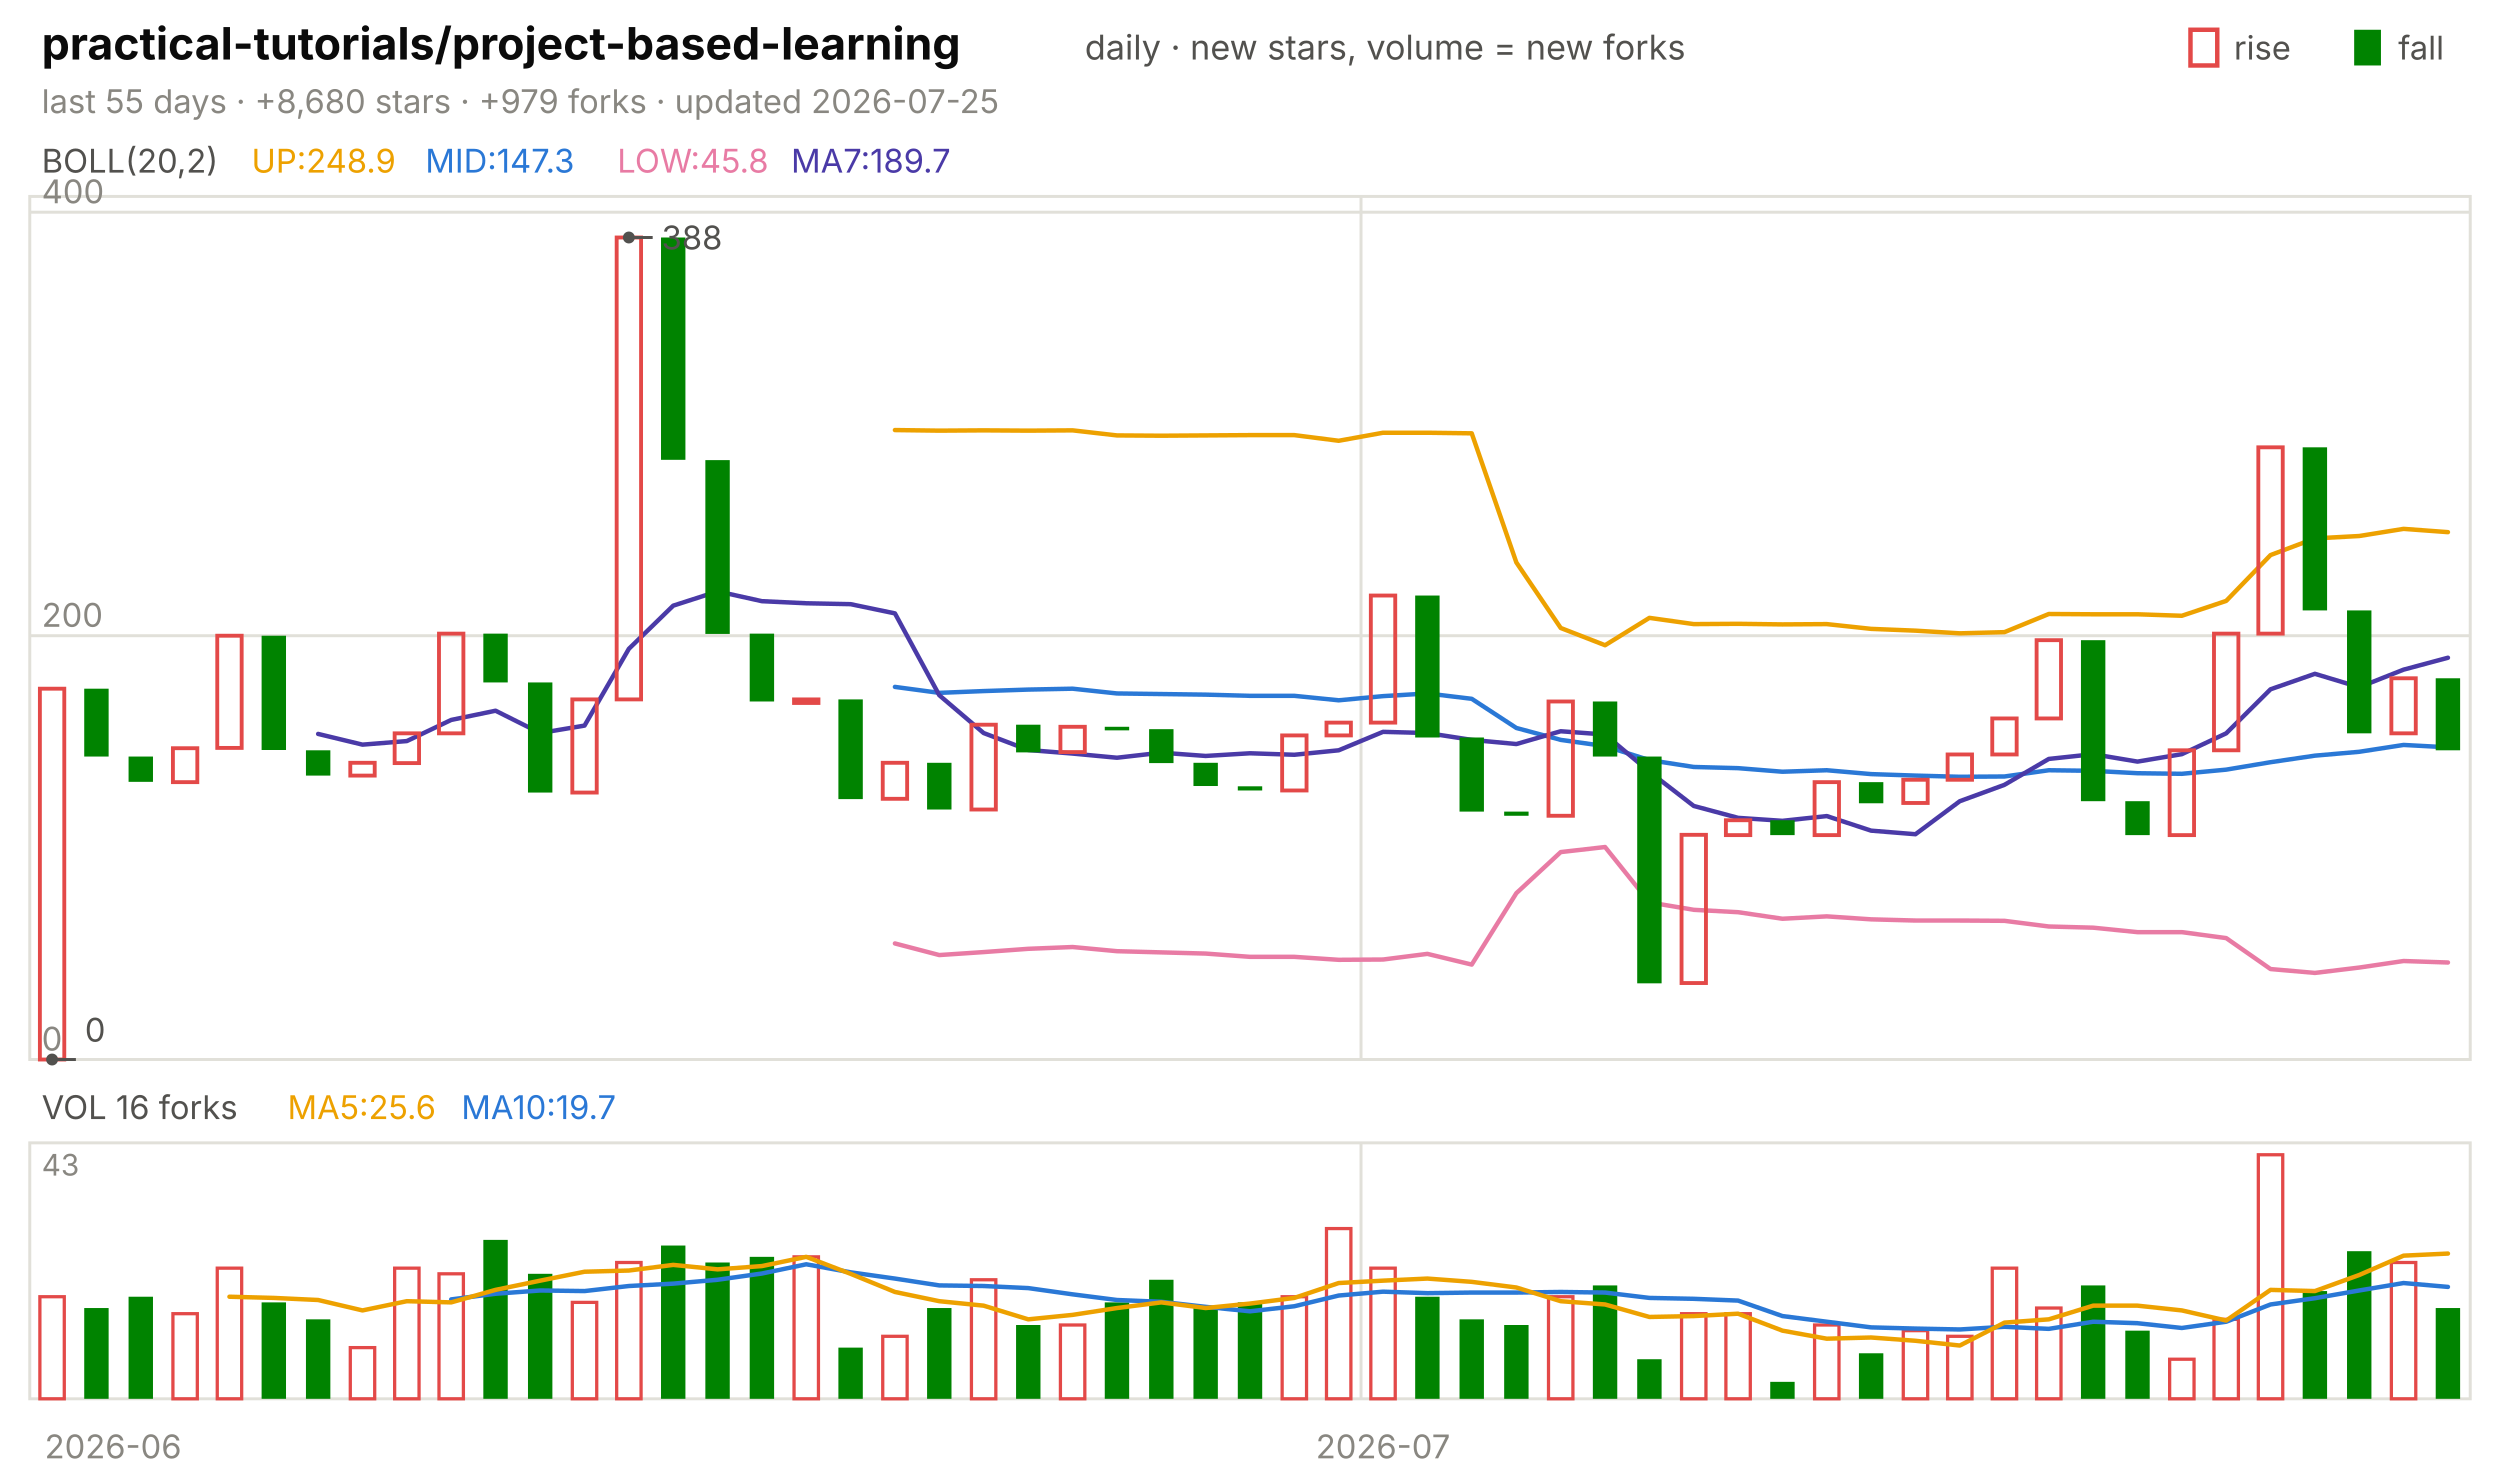
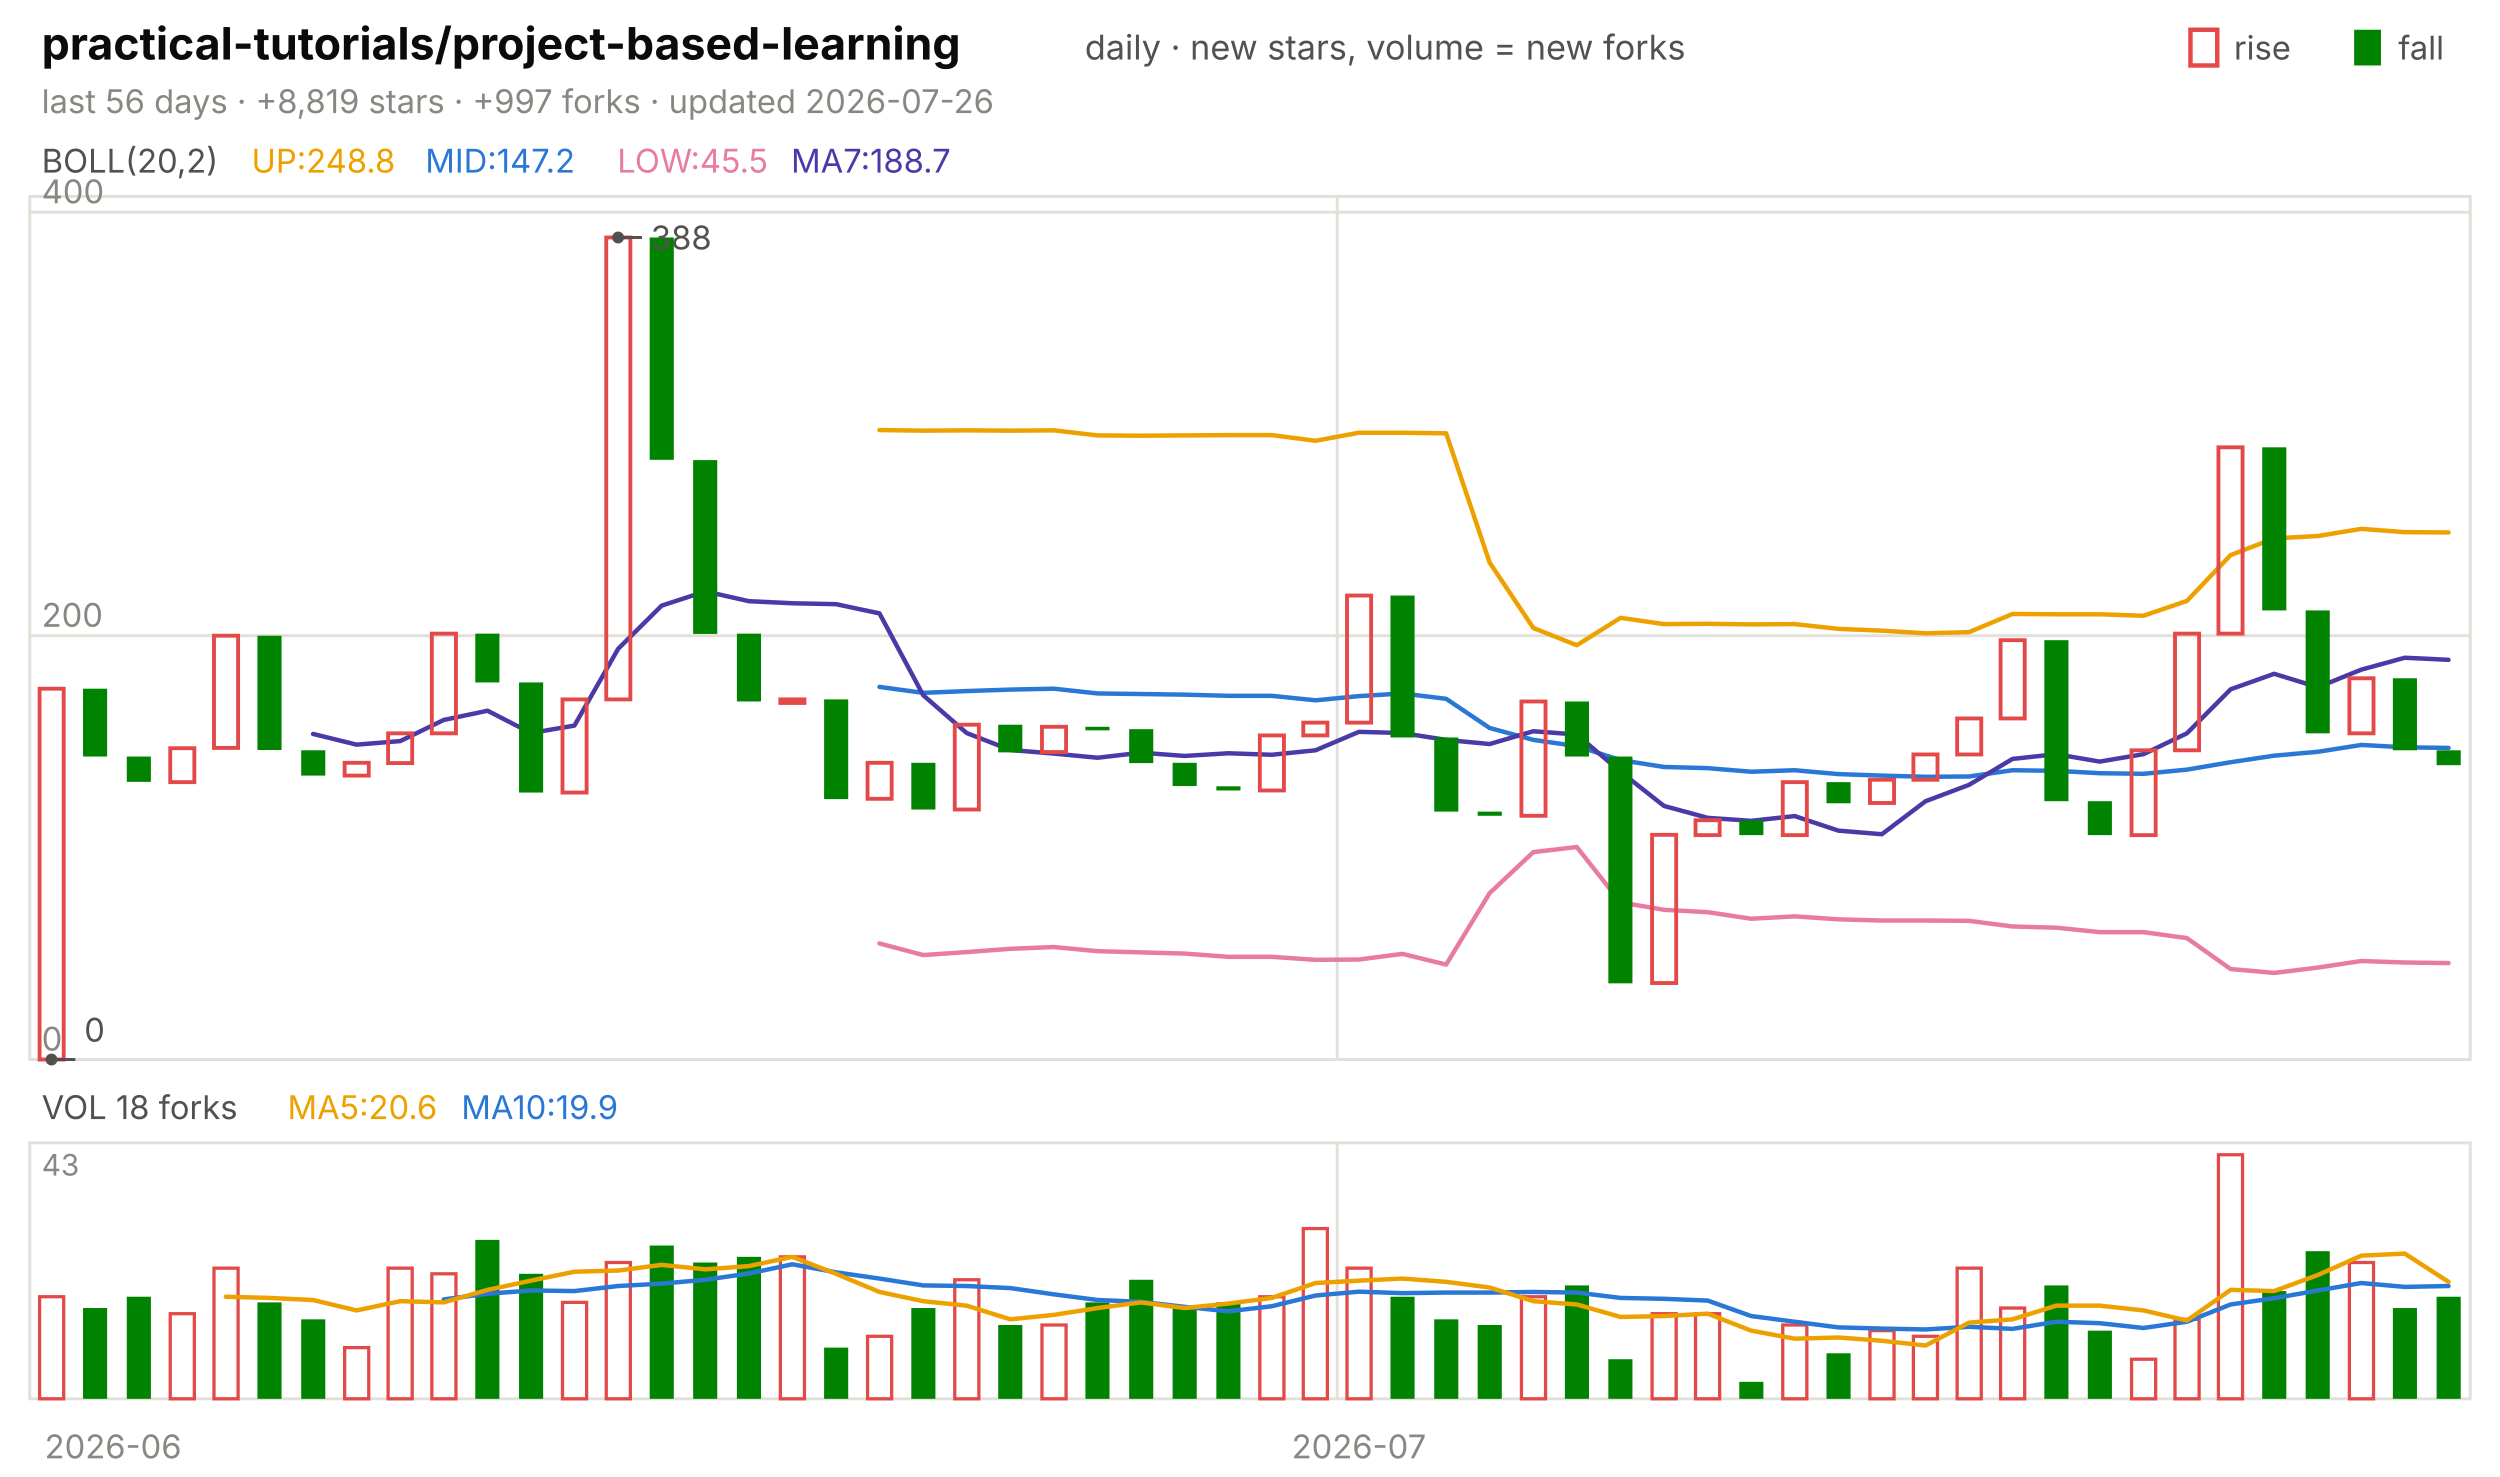
<svg xmlns="http://www.w3.org/2000/svg" viewBox="0 0 840 496" width="840" height="496" font-family="-apple-system,'Segoe UI',system-ui,sans-serif" role="img" aria-label="practical-tutorials/project-based-learning candlestick chart">
  <text x="14.0" y="20.0" font-size="15" fill="#0b0b0b" font-weight="650">practical-tutorials/project-based-learning</text>
  <text x="364.5" y="20.0" font-size="11.5" fill="#52514e">daily · new stars, volume = new forks</text>
  <text x="805.8" y="20.0" font-size="11.0" fill="#52514e">fall</text>
  <rect x="791" y="10" width="9" height="12" fill="#008300" />
  <text x="750.6" y="20.0" font-size="11.0" fill="#52514e">rise</text>
  <rect x="736" y="10" width="9" height="12" fill="none" stroke="#e34948" stroke-width="1.5" />
-   <text x="14.0" y="38.0" font-size="11.0" fill="#898781">last 55 days · +8,680 stars · +979 forks · updated 2026-07-25</text>
+   <text x="14.0" y="38.0" font-size="11.0" fill="#898781">last 56 days · +8,819 stars · +997 forks · updated 2026-07-26</text>
  <rect x="10" y="66" width="820" height="290" fill="none" stroke="#e1e0d9" />
  <rect x="10" y="384" width="820" height="86" fill="none" stroke="#e1e0d9" />
  <text x="38.0" y="490.0" font-size="11.0" fill="#898781" text-anchor="middle">2026-06</text>
-   <line x1="457.3" y1="66.0" x2="457.3" y2="356.0" stroke="#e1e0d9" stroke-width="1.0" />
-   <line x1="457.3" y1="384.0" x2="457.3" y2="470.0" stroke="#e1e0d9" stroke-width="1.0" />
-   <text x="464.7" y="490.0" font-size="11.0" fill="#898781" text-anchor="middle">2026-07</text>
+   <line x1="449.3" y1="66.0" x2="449.3" y2="356.0" stroke="#e1e0d9" stroke-width="1.0" />
+   <line x1="449.3" y1="384.0" x2="449.3" y2="470.0" stroke="#e1e0d9" stroke-width="1.0" />
+   <text x="456.6" y="490.0" font-size="11.0" fill="#898781" text-anchor="middle">2026-07</text>
  <text x="14.0" y="58.0" font-size="11.0" fill="#52514e">BOLL(20,2)</text>
-   <text x="84.5" y="58.0" font-size="11.0" fill="#eda100">UP:248.9</text>
-   <text x="142.9" y="58.0" font-size="11.0" fill="#2a78d6">MID:147.3</text>
-   <text x="207.4" y="58.0" font-size="11.0" fill="#e87ba4">LOW:45.8</text>
-   <text x="265.8" y="58.0" font-size="11.0" fill="#4a3aa7">MA7:189.7</text>
+   <text x="84.5" y="58.0" font-size="11.0" fill="#eda100">UP:248.8</text>
+   <text x="142.9" y="58.0" font-size="11.0" fill="#2a78d6">MID:147.2</text>
+   <text x="207.4" y="58.0" font-size="11.0" fill="#e87ba4">LOW:45.5</text>
+   <text x="265.8" y="58.0" font-size="11.0" fill="#4a3aa7">MA7:188.7</text>
  <line x1="10.0" y1="356.0" x2="830.0" y2="356.0" stroke="#e1e0d9" stroke-width="1.0" />
  <text x="14.0" y="353.0" font-size="11.0" fill="#898781">0</text>
  <line x1="10.0" y1="213.6" x2="830.0" y2="213.6" stroke="#e1e0d9" stroke-width="1.0" />
  <text x="14.0" y="210.6" font-size="11.0" fill="#898781">200</text>
  <line x1="10.0" y1="71.3" x2="830.0" y2="71.3" stroke="#e1e0d9" stroke-width="1.0" />
  <text x="14.0" y="68.3" font-size="11.0" fill="#898781">400</text>
-   <polyline points="300.7,144.5 315.6,144.7 330.5,144.6 345.5,144.7 360.4,144.6 375.3,146.3 390.2,146.4 405.1,146.3 420.0,146.2 434.9,146.2 449.8,148.1 464.7,145.4 479.6,145.4 494.5,145.6 509.5,189.0 524.4,211.0 539.3,216.8 554.2,207.6 569.1,209.7 584.0,209.6 598.9,209.8 613.8,209.7 628.7,211.3 643.6,211.9 658.5,212.8 673.5,212.4 688.4,206.3 703.3,206.4 718.2,206.4 733.1,206.9 748.0,201.9 762.9,186.5 777.8,180.9 792.7,180.1 807.6,177.7 822.5,178.8" fill="none" stroke="#eda100" stroke-width="1.5" stroke-linejoin="round" stroke-linecap="round" />
-   <polyline points="300.7,230.8 315.6,232.8 330.5,232.2 345.5,231.7 360.4,231.4 375.3,233.0 390.2,233.2 405.1,233.4 420.0,233.8 434.9,233.8 449.8,235.3 464.7,233.9 479.6,233.0 494.5,234.8 509.5,244.6 524.4,248.6 539.3,250.7 554.2,255.4 569.1,257.7 584.0,258.1 598.9,259.3 613.8,258.8 628.7,260.1 643.6,260.6 658.5,261.0 673.5,260.9 688.4,258.8 703.3,259.0 718.2,259.8 733.1,260.0 748.0,258.6 762.9,256.1 777.8,253.9 792.7,252.6 807.6,250.3 822.5,251.1" fill="none" stroke="#2a78d6" stroke-width="1.5" stroke-linejoin="round" stroke-linecap="round" />
-   <polyline points="300.7,317.0 315.6,320.9 330.5,319.9 345.5,318.8 360.4,318.2 375.3,319.6 390.2,320.0 405.1,320.4 420.0,321.5 434.9,321.5 449.8,322.5 464.7,322.4 479.6,320.5 494.5,324.1 509.5,300.1 524.4,286.3 539.3,284.6 554.2,303.2 569.1,305.7 584.0,306.5 598.9,308.7 613.8,307.9 628.7,308.9 643.6,309.3 658.5,309.3 673.5,309.4 688.4,311.3 703.3,311.7 718.2,313.2 733.1,313.2 748.0,315.2 762.9,325.6 777.8,326.9 792.7,325.1 807.6,322.9 822.5,323.4" fill="none" stroke="#e87ba4" stroke-width="1.5" stroke-linejoin="round" stroke-linecap="round" />
-   <polyline points="106.9,246.6 121.8,250.2 136.7,249.0 151.6,241.9 166.5,238.8 181.5,246.3 196.4,243.8 211.3,218.0 226.2,203.5 241.1,198.7 256.0,202.0 270.9,202.7 285.8,203.0 300.7,206.1 315.6,233.6 330.5,246.3 345.5,252.0 360.4,253.2 375.3,254.6 390.2,252.9 405.1,254.0 420.0,253.1 434.9,253.6 449.8,252.1 464.7,245.9 479.6,246.3 494.5,248.6 509.5,250.0 524.4,245.7 539.3,246.8 554.2,259.3 569.1,270.8 584.0,274.8 598.9,275.8 613.8,274.2 628.7,279.1 643.6,280.3 658.5,269.2 673.5,263.7 688.4,255.0 703.3,253.4 718.2,255.9 733.1,253.4 748.0,246.4 762.9,231.6 777.8,226.4 792.7,230.9 807.6,225.0 822.5,221.0" fill="none" stroke="#4a3aa7" stroke-width="1.5" stroke-linejoin="round" stroke-linecap="round" />
-   <rect x="13.4" y="231.4" width="8.2" height="124.6" fill="none" stroke="#e34948" stroke-width="1.3" />
-   <rect x="28.3" y="231.4" width="8.2" height="22.8" fill="#008300" />
-   <rect x="43.2" y="254.2" width="8.2" height="8.5" fill="#008300" />
-   <rect x="58.1" y="251.4" width="8.2" height="11.4" fill="none" stroke="#e34948" stroke-width="1.3" />
-   <rect x="73.0" y="213.6" width="8.2" height="37.7" fill="none" stroke="#e34948" stroke-width="1.3" />
-   <rect x="87.9" y="213.6" width="8.2" height="38.4" fill="#008300" />
-   <rect x="102.8" y="252.1" width="8.2" height="8.5" fill="#008300" />
-   <rect x="117.7" y="256.3" width="8.2" height="4.3" fill="none" stroke="#e34948" stroke-width="1.3" />
-   <rect x="132.6" y="246.4" width="8.2" height="10.0" fill="none" stroke="#e34948" stroke-width="1.3" />
-   <rect x="147.5" y="212.9" width="8.2" height="33.5" fill="none" stroke="#e34948" stroke-width="1.3" />
-   <rect x="162.4" y="212.9" width="8.2" height="16.4" fill="#008300" />
-   <rect x="177.4" y="229.3" width="8.2" height="37.0" fill="#008300" />
-   <rect x="192.3" y="235.0" width="8.2" height="31.3" fill="none" stroke="#e34948" stroke-width="1.3" />
-   <rect x="207.2" y="79.8" width="8.2" height="155.2" fill="none" stroke="#e34948" stroke-width="1.3" />
-   <rect x="222.1" y="79.8" width="8.2" height="74.7" fill="#008300" />
-   <rect x="237.0" y="154.6" width="8.2" height="58.4" fill="#008300" />
-   <rect x="251.9" y="212.9" width="8.2" height="22.8" fill="#008300" />
-   <rect x="266.8" y="235.0" width="8.2" height="1.2" fill="none" stroke="#e34948" stroke-width="1.3" />
-   <rect x="281.7" y="235.0" width="8.2" height="33.5" fill="#008300" />
-   <rect x="296.6" y="256.3" width="8.2" height="12.1" fill="none" stroke="#e34948" stroke-width="1.3" />
-   <rect x="311.5" y="256.3" width="8.2" height="15.7" fill="#008300" />
-   <rect x="326.4" y="243.5" width="8.2" height="28.5" fill="none" stroke="#e34948" stroke-width="1.3" />
-   <rect x="341.4" y="243.5" width="8.2" height="9.3" fill="#008300" />
-   <rect x="356.3" y="244.2" width="8.2" height="8.5" fill="none" stroke="#e34948" stroke-width="1.3" />
-   <rect x="371.2" y="244.2" width="8.2" height="1.2" fill="#008300" />
-   <rect x="386.1" y="245.0" width="8.2" height="11.4" fill="#008300" />
-   <rect x="401.0" y="256.3" width="8.2" height="7.8" fill="#008300" />
-   <rect x="415.9" y="264.2" width="8.2" height="1.4" fill="#008300" />
-   <rect x="430.8" y="247.1" width="8.2" height="18.5" fill="none" stroke="#e34948" stroke-width="1.3" />
-   <rect x="445.7" y="242.8" width="8.2" height="4.3" fill="none" stroke="#e34948" stroke-width="1.3" />
-   <rect x="460.6" y="200.1" width="8.2" height="42.7" fill="none" stroke="#e34948" stroke-width="1.3" />
-   <rect x="475.5" y="200.1" width="8.2" height="47.7" fill="#008300" />
-   <rect x="490.4" y="247.8" width="8.2" height="24.9" fill="#008300" />
-   <rect x="505.4" y="272.7" width="8.2" height="1.4" fill="#008300" />
-   <rect x="520.3" y="235.7" width="8.2" height="38.4" fill="none" stroke="#e34948" stroke-width="1.3" />
-   <rect x="535.2" y="235.7" width="8.2" height="18.5" fill="#008300" />
-   <rect x="550.1" y="254.2" width="8.2" height="76.2" fill="#008300" />
-   <rect x="565.0" y="280.5" width="8.2" height="49.8" fill="none" stroke="#e34948" stroke-width="1.3" />
-   <rect x="579.9" y="275.6" width="8.2" height="5.0" fill="none" stroke="#e34948" stroke-width="1.3" />
-   <rect x="594.8" y="275.6" width="8.2" height="5.0" fill="#008300" />
-   <rect x="609.7" y="262.8" width="8.2" height="17.8" fill="none" stroke="#e34948" stroke-width="1.3" />
-   <rect x="624.6" y="262.8" width="8.2" height="7.1" fill="#008300" />
-   <rect x="639.5" y="262.0" width="8.2" height="7.8" fill="none" stroke="#e34948" stroke-width="1.3" />
-   <rect x="654.4" y="253.5" width="8.2" height="8.5" fill="none" stroke="#e34948" stroke-width="1.3" />
-   <rect x="669.4" y="241.4" width="8.2" height="12.1" fill="none" stroke="#e34948" stroke-width="1.3" />
-   <rect x="684.3" y="215.1" width="8.2" height="26.3" fill="none" stroke="#e34948" stroke-width="1.3" />
-   <rect x="699.2" y="215.1" width="8.2" height="54.1" fill="#008300" />
-   <rect x="714.1" y="269.2" width="8.2" height="11.4" fill="#008300" />
-   <rect x="729.0" y="252.1" width="8.2" height="28.5" fill="none" stroke="#e34948" stroke-width="1.3" />
-   <rect x="743.9" y="212.9" width="8.2" height="39.2" fill="none" stroke="#e34948" stroke-width="1.3" />
-   <rect x="758.8" y="150.3" width="8.2" height="62.6" fill="none" stroke="#e34948" stroke-width="1.3" />
-   <rect x="773.7" y="150.3" width="8.2" height="54.8" fill="#008300" />
-   <rect x="788.6" y="205.1" width="8.2" height="41.3" fill="#008300" />
-   <rect x="803.5" y="227.9" width="8.2" height="18.5" fill="none" stroke="#e34948" stroke-width="1.3" />
-   <rect x="818.4" y="227.9" width="8.2" height="24.2" fill="#008300" />
-   <circle cx="211.3" cy="79.8" r="2" fill="#52514e" />
-   <line x1="211.3" y1="79.8" x2="219.3" y2="79.8" stroke="#52514e" stroke-width="1.0" />
-   <text x="222.3" y="83.8" font-size="11.0" fill="#52514e">388</text>
-   <circle cx="17.5" cy="356.0" r="2" fill="#52514e" />
-   <line x1="17.5" y1="356.0" x2="25.5" y2="356.0" stroke="#52514e" stroke-width="1.0" />
-   <text x="28.5" y="350.0" font-size="11.0" fill="#52514e">0</text>
-   <text x="14.0" y="376.0" font-size="11.0" fill="#52514e">VOL 16 forks</text>
-   <text x="96.6" y="376.0" font-size="11.0" fill="#eda100">MA5:25.6</text>
-   <text x="155.0" y="376.0" font-size="11.0" fill="#2a78d6">MA10:19.7</text>
+   <polyline points="295.5,144.5 310.2,144.7 324.8,144.6 339.5,144.7 354.1,144.6 368.8,146.3 383.4,146.4 398.0,146.3 412.7,146.2 427.3,146.2 442.0,148.1 456.6,145.4 471.2,145.4 485.9,145.6 500.5,189.0 515.2,211.0 529.8,216.8 544.5,207.6 559.1,209.7 573.8,209.6 588.4,209.8 603.0,209.7 617.7,211.3 632.3,211.9 647.0,212.8 661.6,212.4 676.2,206.3 690.9,206.4 705.5,206.4 720.2,206.9 734.8,201.9 749.5,186.5 764.1,180.9 778.8,180.1 793.4,177.7 808.0,178.8 822.7,178.9" fill="none" stroke="#eda100" stroke-width="1.5" stroke-linejoin="round" stroke-linecap="round" />
+   <polyline points="295.5,230.8 310.2,232.8 324.8,232.2 339.5,231.7 354.1,231.4 368.8,233.0 383.4,233.2 398.0,233.4 412.7,233.8 427.3,233.8 442.0,235.3 456.6,233.9 471.2,233.0 485.9,234.8 500.5,244.6 515.2,248.6 529.8,250.7 544.5,255.4 559.1,257.7 573.8,258.1 588.4,259.3 603.0,258.8 617.7,260.1 632.3,260.6 647.0,261.0 661.6,260.9 676.2,258.8 690.9,259.0 705.5,259.8 720.2,260.0 734.8,258.6 749.5,256.1 764.1,253.9 778.8,252.6 793.4,250.3 808.0,251.1 822.7,251.3" fill="none" stroke="#2a78d6" stroke-width="1.5" stroke-linejoin="round" stroke-linecap="round" />
+   <polyline points="295.5,317.0 310.2,320.9 324.8,319.9 339.5,318.8 354.1,318.2 368.8,319.6 383.4,320.0 398.0,320.4 412.7,321.5 427.3,321.5 442.0,322.5 456.6,322.4 471.2,320.5 485.9,324.1 500.5,300.1 515.2,286.3 529.8,284.6 544.5,303.2 559.1,305.7 573.8,306.5 588.4,308.7 603.0,307.9 617.7,308.9 632.3,309.3 647.0,309.3 661.6,309.4 676.2,311.3 690.9,311.7 705.5,313.2 720.2,313.2 734.8,315.2 749.5,325.6 764.1,326.9 778.8,325.1 793.4,322.9 808.0,323.4 822.7,323.6" fill="none" stroke="#e87ba4" stroke-width="1.5" stroke-linejoin="round" stroke-linecap="round" />
+   <polyline points="105.2,246.6 119.8,250.2 134.5,249.0 149.1,241.9 163.8,238.8 178.4,246.3 193.0,243.8 207.7,218.0 222.3,203.5 237.0,198.7 251.6,202.0 266.2,202.7 280.9,203.0 295.5,206.1 310.2,233.6 324.8,246.3 339.5,252.0 354.1,253.2 368.8,254.6 383.4,252.9 398.0,254.0 412.7,253.1 427.3,253.6 442.0,252.1 456.6,245.9 471.2,246.3 485.9,248.6 500.5,250.0 515.2,245.7 529.8,246.8 544.5,259.3 559.1,270.8 573.8,274.8 588.4,275.8 603.0,274.2 617.7,279.1 632.3,280.3 647.0,269.2 661.6,263.7 676.2,255.0 690.9,253.4 705.5,255.9 720.2,253.4 734.8,246.4 749.5,231.6 764.1,226.4 778.8,230.9 793.4,225.0 808.0,221.0 822.7,221.7" fill="none" stroke="#4a3aa7" stroke-width="1.5" stroke-linejoin="round" stroke-linecap="round" />
+   <rect x="13.3" y="231.4" width="8.1" height="124.6" fill="none" stroke="#e34948" stroke-width="1.3" />
+   <rect x="27.9" y="231.4" width="8.1" height="22.8" fill="#008300" />
+   <rect x="42.6" y="254.2" width="8.1" height="8.5" fill="#008300" />
+   <rect x="57.2" y="251.4" width="8.1" height="11.4" fill="none" stroke="#e34948" stroke-width="1.3" />
+   <rect x="71.9" y="213.6" width="8.1" height="37.7" fill="none" stroke="#e34948" stroke-width="1.3" />
+   <rect x="86.5" y="213.6" width="8.1" height="38.4" fill="#008300" />
+   <rect x="101.2" y="252.1" width="8.1" height="8.5" fill="#008300" />
+   <rect x="115.8" y="256.3" width="8.1" height="4.3" fill="none" stroke="#e34948" stroke-width="1.3" />
+   <rect x="130.4" y="246.4" width="8.1" height="10.0" fill="none" stroke="#e34948" stroke-width="1.3" />
+   <rect x="145.1" y="212.9" width="8.1" height="33.5" fill="none" stroke="#e34948" stroke-width="1.3" />
+   <rect x="159.7" y="212.9" width="8.1" height="16.4" fill="#008300" />
+   <rect x="174.4" y="229.3" width="8.1" height="37.0" fill="#008300" />
+   <rect x="189.0" y="235.0" width="8.1" height="31.3" fill="none" stroke="#e34948" stroke-width="1.3" />
+   <rect x="203.7" y="79.8" width="8.1" height="155.2" fill="none" stroke="#e34948" stroke-width="1.3" />
+   <rect x="218.3" y="79.8" width="8.1" height="74.7" fill="#008300" />
+   <rect x="232.9" y="154.6" width="8.1" height="58.4" fill="#008300" />
+   <rect x="247.6" y="212.9" width="8.1" height="22.8" fill="#008300" />
+   <rect x="262.2" y="235.0" width="8.1" height="1.2" fill="none" stroke="#e34948" stroke-width="1.3" />
+   <rect x="276.9" y="235.0" width="8.1" height="33.5" fill="#008300" />
+   <rect x="291.5" y="256.3" width="8.1" height="12.1" fill="none" stroke="#e34948" stroke-width="1.3" />
+   <rect x="306.2" y="256.3" width="8.1" height="15.7" fill="#008300" />
+   <rect x="320.8" y="243.5" width="8.1" height="28.5" fill="none" stroke="#e34948" stroke-width="1.3" />
+   <rect x="335.4" y="243.5" width="8.1" height="9.3" fill="#008300" />
+   <rect x="350.1" y="244.2" width="8.1" height="8.5" fill="none" stroke="#e34948" stroke-width="1.3" />
+   <rect x="364.7" y="244.2" width="8.1" height="1.2" fill="#008300" />
+   <rect x="379.4" y="245.0" width="8.1" height="11.4" fill="#008300" />
+   <rect x="394.0" y="256.3" width="8.1" height="7.8" fill="#008300" />
+   <rect x="408.7" y="264.2" width="8.1" height="1.4" fill="#008300" />
+   <rect x="423.3" y="247.1" width="8.1" height="18.5" fill="none" stroke="#e34948" stroke-width="1.3" />
+   <rect x="437.9" y="242.8" width="8.1" height="4.3" fill="none" stroke="#e34948" stroke-width="1.3" />
+   <rect x="452.6" y="200.1" width="8.1" height="42.7" fill="none" stroke="#e34948" stroke-width="1.3" />
+   <rect x="467.2" y="200.1" width="8.1" height="47.7" fill="#008300" />
+   <rect x="481.9" y="247.8" width="8.1" height="24.9" fill="#008300" />
+   <rect x="496.5" y="272.7" width="8.1" height="1.4" fill="#008300" />
+   <rect x="511.2" y="235.7" width="8.1" height="38.4" fill="none" stroke="#e34948" stroke-width="1.3" />
+   <rect x="525.8" y="235.7" width="8.1" height="18.5" fill="#008300" />
+   <rect x="540.4" y="254.2" width="8.1" height="76.2" fill="#008300" />
+   <rect x="555.1" y="280.5" width="8.1" height="49.8" fill="none" stroke="#e34948" stroke-width="1.3" />
+   <rect x="569.7" y="275.6" width="8.1" height="5.0" fill="none" stroke="#e34948" stroke-width="1.3" />
+   <rect x="584.4" y="275.6" width="8.1" height="5.0" fill="#008300" />
+   <rect x="599.0" y="262.8" width="8.1" height="17.8" fill="none" stroke="#e34948" stroke-width="1.3" />
+   <rect x="613.7" y="262.8" width="8.1" height="7.1" fill="#008300" />
+   <rect x="628.3" y="262.0" width="8.1" height="7.8" fill="none" stroke="#e34948" stroke-width="1.3" />
+   <rect x="642.9" y="253.5" width="8.1" height="8.5" fill="none" stroke="#e34948" stroke-width="1.3" />
+   <rect x="657.6" y="241.4" width="8.1" height="12.1" fill="none" stroke="#e34948" stroke-width="1.3" />
+   <rect x="672.2" y="215.1" width="8.1" height="26.3" fill="none" stroke="#e34948" stroke-width="1.3" />
+   <rect x="686.9" y="215.1" width="8.1" height="54.1" fill="#008300" />
+   <rect x="701.5" y="269.2" width="8.1" height="11.4" fill="#008300" />
+   <rect x="716.2" y="252.1" width="8.1" height="28.5" fill="none" stroke="#e34948" stroke-width="1.3" />
+   <rect x="730.8" y="212.9" width="8.1" height="39.2" fill="none" stroke="#e34948" stroke-width="1.3" />
+   <rect x="745.4" y="150.3" width="8.1" height="62.6" fill="none" stroke="#e34948" stroke-width="1.3" />
+   <rect x="760.1" y="150.3" width="8.1" height="54.8" fill="#008300" />
+   <rect x="774.7" y="205.1" width="8.1" height="41.3" fill="#008300" />
+   <rect x="789.4" y="227.9" width="8.1" height="18.5" fill="none" stroke="#e34948" stroke-width="1.3" />
+   <rect x="804.0" y="227.9" width="8.1" height="24.2" fill="#008300" />
+   <rect x="818.7" y="252.1" width="8.1" height="5.0" fill="#008300" />
+   <circle cx="207.7" cy="79.8" r="2" fill="#52514e" />
+   <line x1="207.7" y1="79.8" x2="215.7" y2="79.8" stroke="#52514e" stroke-width="1.0" />
+   <text x="218.7" y="83.8" font-size="11.0" fill="#52514e">388</text>
+   <circle cx="17.3" cy="356.0" r="2" fill="#52514e" />
+   <line x1="17.3" y1="356.0" x2="25.3" y2="356.0" stroke="#52514e" stroke-width="1.0" />
+   <text x="28.3" y="350.0" font-size="11.0" fill="#52514e">0</text>
+   <text x="14.0" y="376.0" font-size="11.0" fill="#52514e">VOL 18 forks</text>
+   <text x="96.6" y="376.0" font-size="11.0" fill="#eda100">MA5:20.6</text>
+   <text x="155.0" y="376.0" font-size="11.0" fill="#2a78d6">MA10:19.9</text>
  <text x="14.0" y="395.0" font-size="10" fill="#898781">43</text>
-   <rect x="13.4" y="435.7" width="8.2" height="34.3" fill="none" stroke="#e34948" stroke-width="1.1" />
-   <rect x="28.3" y="439.5" width="8.2" height="30.5" fill="#008300" />
-   <rect x="43.2" y="435.7" width="8.2" height="34.3" fill="#008300" />
-   <rect x="58.1" y="441.4" width="8.2" height="28.6" fill="none" stroke="#e34948" stroke-width="1.1" />
-   <rect x="73.0" y="426.1" width="8.2" height="43.9" fill="none" stroke="#e34948" stroke-width="1.1" />
-   <rect x="87.9" y="437.6" width="8.2" height="32.4" fill="#008300" />
-   <rect x="102.8" y="443.3" width="8.2" height="26.7" fill="#008300" />
-   <rect x="117.7" y="452.8" width="8.2" height="17.2" fill="none" stroke="#e34948" stroke-width="1.1" />
-   <rect x="132.6" y="426.1" width="8.2" height="43.9" fill="none" stroke="#e34948" stroke-width="1.1" />
-   <rect x="147.5" y="428.0" width="8.2" height="42.0" fill="none" stroke="#e34948" stroke-width="1.1" />
-   <rect x="162.4" y="416.6" width="8.2" height="53.4" fill="#008300" />
-   <rect x="177.4" y="428.0" width="8.2" height="42.0" fill="#008300" />
-   <rect x="192.3" y="437.6" width="8.2" height="32.4" fill="none" stroke="#e34948" stroke-width="1.1" />
-   <rect x="207.2" y="424.2" width="8.2" height="45.8" fill="none" stroke="#e34948" stroke-width="1.1" />
-   <rect x="222.1" y="418.5" width="8.2" height="51.5" fill="#008300" />
-   <rect x="237.0" y="424.2" width="8.2" height="45.8" fill="#008300" />
-   <rect x="251.9" y="422.3" width="8.2" height="47.7" fill="#008300" />
-   <rect x="266.8" y="422.3" width="8.2" height="47.7" fill="none" stroke="#e34948" stroke-width="1.1" />
-   <rect x="281.7" y="452.8" width="8.2" height="17.2" fill="#008300" />
-   <rect x="296.6" y="449.0" width="8.2" height="21.0" fill="none" stroke="#e34948" stroke-width="1.1" />
-   <rect x="311.5" y="439.5" width="8.2" height="30.5" fill="#008300" />
-   <rect x="326.4" y="430.0" width="8.2" height="40.0" fill="none" stroke="#e34948" stroke-width="1.1" />
-   <rect x="341.4" y="445.2" width="8.2" height="24.8" fill="#008300" />
-   <rect x="356.3" y="445.2" width="8.2" height="24.8" fill="none" stroke="#e34948" stroke-width="1.1" />
-   <rect x="371.2" y="437.6" width="8.2" height="32.4" fill="#008300" />
-   <rect x="386.1" y="430.0" width="8.2" height="40.0" fill="#008300" />
-   <rect x="401.0" y="439.5" width="8.2" height="30.5" fill="#008300" />
-   <rect x="415.9" y="437.6" width="8.2" height="32.4" fill="#008300" />
-   <rect x="430.8" y="435.7" width="8.2" height="34.3" fill="none" stroke="#e34948" stroke-width="1.1" />
-   <rect x="445.7" y="412.8" width="8.2" height="57.2" fill="none" stroke="#e34948" stroke-width="1.1" />
-   <rect x="460.6" y="426.1" width="8.2" height="43.9" fill="none" stroke="#e34948" stroke-width="1.1" />
-   <rect x="475.5" y="435.7" width="8.2" height="34.3" fill="#008300" />
-   <rect x="490.4" y="443.3" width="8.2" height="26.7" fill="#008300" />
-   <rect x="505.4" y="445.2" width="8.2" height="24.8" fill="#008300" />
-   <rect x="520.3" y="435.7" width="8.2" height="34.3" fill="none" stroke="#e34948" stroke-width="1.1" />
-   <rect x="535.2" y="431.9" width="8.2" height="38.1" fill="#008300" />
-   <rect x="550.1" y="456.7" width="8.2" height="13.3" fill="#008300" />
-   <rect x="565.0" y="441.4" width="8.2" height="28.6" fill="none" stroke="#e34948" stroke-width="1.1" />
-   <rect x="579.9" y="441.4" width="8.2" height="28.6" fill="none" stroke="#e34948" stroke-width="1.1" />
-   <rect x="594.8" y="464.3" width="8.2" height="5.7" fill="#008300" />
-   <rect x="609.7" y="445.2" width="8.2" height="24.8" fill="none" stroke="#e34948" stroke-width="1.1" />
-   <rect x="624.6" y="454.7" width="8.2" height="15.3" fill="#008300" />
-   <rect x="639.5" y="447.1" width="8.2" height="22.9" fill="none" stroke="#e34948" stroke-width="1.1" />
-   <rect x="654.4" y="449.0" width="8.2" height="21.0" fill="none" stroke="#e34948" stroke-width="1.1" />
-   <rect x="669.4" y="426.1" width="8.2" height="43.9" fill="none" stroke="#e34948" stroke-width="1.1" />
-   <rect x="684.3" y="439.5" width="8.2" height="30.5" fill="none" stroke="#e34948" stroke-width="1.1" />
-   <rect x="699.2" y="431.9" width="8.2" height="38.1" fill="#008300" />
-   <rect x="714.1" y="447.1" width="8.2" height="22.9" fill="#008300" />
-   <rect x="729.0" y="456.7" width="8.2" height="13.3" fill="none" stroke="#e34948" stroke-width="1.1" />
-   <rect x="743.9" y="443.3" width="8.2" height="26.7" fill="none" stroke="#e34948" stroke-width="1.1" />
-   <rect x="758.8" y="388.0" width="8.2" height="82.0" fill="none" stroke="#e34948" stroke-width="1.1" />
-   <rect x="773.7" y="433.8" width="8.2" height="36.2" fill="#008300" />
-   <rect x="788.6" y="420.4" width="8.2" height="49.6" fill="#008300" />
-   <rect x="803.5" y="424.2" width="8.2" height="45.8" fill="none" stroke="#e34948" stroke-width="1.1" />
-   <rect x="818.4" y="439.5" width="8.2" height="30.5" fill="#008300" />
-   <polyline points="151.6,436.6 166.5,434.7 181.5,433.6 196.4,433.8 211.3,432.1 226.2,431.3 241.1,430.0 256.0,427.9 270.9,424.8 285.8,427.5 300.7,429.6 315.6,431.9 330.5,432.1 345.5,432.8 360.4,434.9 375.3,436.8 390.2,437.4 405.1,439.1 420.0,440.6 434.9,438.9 449.8,435.3 464.7,434.0 479.6,434.5 494.5,434.3 509.5,434.3 524.4,434.1 539.3,434.3 554.2,436.1 569.1,436.4 584.0,437.0 598.9,442.2 613.8,444.1 628.7,446.0 643.6,446.4 658.5,446.7 673.5,445.8 688.4,446.5 703.3,444.1 718.2,444.6 733.1,446.2 748.0,444.1 762.9,438.3 777.8,436.2 792.7,433.6 807.6,431.1 822.5,432.4" fill="none" stroke="#2a78d6" stroke-width="1.5" stroke-linejoin="round" stroke-linecap="round" />
-   <polyline points="77.1,435.7 92.0,436.1 106.9,436.8 121.8,440.3 136.7,437.2 151.6,437.6 166.5,433.4 181.5,430.3 196.4,427.3 211.3,426.9 226.2,425.0 241.1,426.5 256.0,425.4 270.9,422.3 285.8,428.0 300.7,434.1 315.6,437.2 330.5,438.7 345.5,443.3 360.4,441.8 375.3,439.5 390.2,437.6 405.1,439.5 420.0,438.0 434.9,436.1 449.8,431.1 464.7,430.3 479.6,429.6 494.5,430.7 509.5,432.6 524.4,437.2 539.3,438.3 554.2,442.5 569.1,442.2 584.0,441.4 598.9,447.1 613.8,449.8 628.7,449.4 643.6,450.5 658.5,452.1 673.5,444.4 688.4,443.3 703.3,438.7 718.2,438.7 733.1,440.3 748.0,443.7 762.9,433.4 777.8,433.8 792.7,428.4 807.6,421.9 822.5,421.2" fill="none" stroke="#eda100" stroke-width="1.5" stroke-linejoin="round" stroke-linecap="round" />
+   <rect x="13.3" y="435.7" width="8.1" height="34.3" fill="none" stroke="#e34948" stroke-width="1.1" />
+   <rect x="27.9" y="439.5" width="8.1" height="30.5" fill="#008300" />
+   <rect x="42.6" y="435.7" width="8.1" height="34.3" fill="#008300" />
+   <rect x="57.2" y="441.4" width="8.1" height="28.6" fill="none" stroke="#e34948" stroke-width="1.1" />
+   <rect x="71.9" y="426.1" width="8.1" height="43.9" fill="none" stroke="#e34948" stroke-width="1.1" />
+   <rect x="86.5" y="437.6" width="8.1" height="32.4" fill="#008300" />
+   <rect x="101.2" y="443.3" width="8.1" height="26.7" fill="#008300" />
+   <rect x="115.8" y="452.8" width="8.1" height="17.2" fill="none" stroke="#e34948" stroke-width="1.1" />
+   <rect x="130.4" y="426.1" width="8.1" height="43.9" fill="none" stroke="#e34948" stroke-width="1.1" />
+   <rect x="145.1" y="428.0" width="8.1" height="42.0" fill="none" stroke="#e34948" stroke-width="1.1" />
+   <rect x="159.7" y="416.6" width="8.1" height="53.4" fill="#008300" />
+   <rect x="174.4" y="428.0" width="8.1" height="42.0" fill="#008300" />
+   <rect x="189.0" y="437.6" width="8.1" height="32.4" fill="none" stroke="#e34948" stroke-width="1.1" />
+   <rect x="203.7" y="424.2" width="8.1" height="45.8" fill="none" stroke="#e34948" stroke-width="1.1" />
+   <rect x="218.3" y="418.5" width="8.1" height="51.5" fill="#008300" />
+   <rect x="232.9" y="424.2" width="8.1" height="45.8" fill="#008300" />
+   <rect x="247.6" y="422.3" width="8.1" height="47.7" fill="#008300" />
+   <rect x="262.2" y="422.3" width="8.1" height="47.7" fill="none" stroke="#e34948" stroke-width="1.1" />
+   <rect x="276.9" y="452.8" width="8.1" height="17.2" fill="#008300" />
+   <rect x="291.5" y="449.0" width="8.1" height="21.0" fill="none" stroke="#e34948" stroke-width="1.1" />
+   <rect x="306.2" y="439.5" width="8.1" height="30.5" fill="#008300" />
+   <rect x="320.8" y="430.0" width="8.1" height="40.0" fill="none" stroke="#e34948" stroke-width="1.1" />
+   <rect x="335.4" y="445.2" width="8.1" height="24.8" fill="#008300" />
+   <rect x="350.1" y="445.2" width="8.1" height="24.8" fill="none" stroke="#e34948" stroke-width="1.1" />
+   <rect x="364.7" y="437.6" width="8.1" height="32.4" fill="#008300" />
+   <rect x="379.4" y="430.0" width="8.1" height="40.0" fill="#008300" />
+   <rect x="394.0" y="439.5" width="8.1" height="30.5" fill="#008300" />
+   <rect x="408.7" y="437.6" width="8.1" height="32.4" fill="#008300" />
+   <rect x="423.3" y="435.7" width="8.1" height="34.3" fill="none" stroke="#e34948" stroke-width="1.1" />
+   <rect x="437.9" y="412.8" width="8.1" height="57.2" fill="none" stroke="#e34948" stroke-width="1.1" />
+   <rect x="452.6" y="426.1" width="8.1" height="43.9" fill="none" stroke="#e34948" stroke-width="1.1" />
+   <rect x="467.2" y="435.7" width="8.1" height="34.3" fill="#008300" />
+   <rect x="481.9" y="443.3" width="8.1" height="26.7" fill="#008300" />
+   <rect x="496.5" y="445.2" width="8.1" height="24.8" fill="#008300" />
+   <rect x="511.2" y="435.7" width="8.1" height="34.3" fill="none" stroke="#e34948" stroke-width="1.1" />
+   <rect x="525.8" y="431.9" width="8.1" height="38.1" fill="#008300" />
+   <rect x="540.4" y="456.7" width="8.1" height="13.3" fill="#008300" />
+   <rect x="555.1" y="441.4" width="8.1" height="28.6" fill="none" stroke="#e34948" stroke-width="1.1" />
+   <rect x="569.7" y="441.4" width="8.1" height="28.6" fill="none" stroke="#e34948" stroke-width="1.1" />
+   <rect x="584.4" y="464.3" width="8.1" height="5.7" fill="#008300" />
+   <rect x="599.0" y="445.2" width="8.1" height="24.8" fill="none" stroke="#e34948" stroke-width="1.1" />
+   <rect x="613.7" y="454.7" width="8.1" height="15.3" fill="#008300" />
+   <rect x="628.3" y="447.1" width="8.1" height="22.9" fill="none" stroke="#e34948" stroke-width="1.1" />
+   <rect x="642.9" y="449.0" width="8.1" height="21.0" fill="none" stroke="#e34948" stroke-width="1.1" />
+   <rect x="657.6" y="426.1" width="8.1" height="43.9" fill="none" stroke="#e34948" stroke-width="1.1" />
+   <rect x="672.2" y="439.5" width="8.1" height="30.5" fill="none" stroke="#e34948" stroke-width="1.1" />
+   <rect x="686.9" y="431.9" width="8.1" height="38.1" fill="#008300" />
+   <rect x="701.5" y="447.1" width="8.1" height="22.9" fill="#008300" />
+   <rect x="716.2" y="456.7" width="8.1" height="13.3" fill="none" stroke="#e34948" stroke-width="1.1" />
+   <rect x="730.8" y="443.3" width="8.1" height="26.7" fill="none" stroke="#e34948" stroke-width="1.1" />
+   <rect x="745.4" y="388.0" width="8.1" height="82.0" fill="none" stroke="#e34948" stroke-width="1.1" />
+   <rect x="760.1" y="433.8" width="8.1" height="36.2" fill="#008300" />
+   <rect x="774.7" y="420.4" width="8.1" height="49.6" fill="#008300" />
+   <rect x="789.4" y="424.2" width="8.1" height="45.8" fill="none" stroke="#e34948" stroke-width="1.1" />
+   <rect x="804.0" y="439.5" width="8.1" height="30.5" fill="#008300" />
+   <rect x="818.7" y="435.7" width="8.1" height="34.3" fill="#008300" />
+   <polyline points="149.1,436.6 163.8,434.7 178.4,433.6 193.0,433.8 207.7,432.1 222.3,431.3 237.0,430.0 251.6,427.9 266.2,424.8 280.9,427.5 295.5,429.6 310.2,431.9 324.8,432.1 339.5,432.8 354.1,434.9 368.8,436.8 383.4,437.4 398.0,439.1 412.7,440.6 427.3,438.9 442.0,435.3 456.6,434.0 471.2,434.5 485.9,434.3 500.5,434.3 515.2,434.1 529.8,434.3 544.5,436.1 559.1,436.4 573.8,437.0 588.4,442.2 603.0,444.1 617.7,446.0 632.3,446.4 647.0,446.7 661.6,445.8 676.2,446.5 690.9,444.1 705.5,444.6 720.2,446.2 734.8,444.1 749.5,438.3 764.1,436.2 778.8,433.6 793.4,431.1 808.0,432.4 822.7,432.1" fill="none" stroke="#2a78d6" stroke-width="1.5" stroke-linejoin="round" stroke-linecap="round" />
+   <polyline points="75.9,435.7 90.5,436.1 105.2,436.8 119.8,440.3 134.5,437.2 149.1,437.6 163.8,433.4 178.4,430.3 193.0,427.3 207.7,426.9 222.3,425.0 237.0,426.5 251.6,425.4 266.2,422.3 280.9,428.0 295.5,434.1 310.2,437.2 324.8,438.7 339.5,443.3 354.1,441.8 368.8,439.5 383.4,437.6 398.0,439.5 412.7,438.0 427.3,436.1 442.0,431.1 456.6,430.3 471.2,429.6 485.9,430.7 500.5,432.6 515.2,437.2 529.8,438.3 544.5,442.5 559.1,442.2 573.8,441.4 588.4,447.1 603.0,449.8 617.7,449.4 632.3,450.5 647.0,452.1 661.6,444.4 676.2,443.3 690.9,438.7 705.5,438.7 720.2,440.3 734.8,443.7 749.5,433.4 764.1,433.8 778.8,428.4 793.4,421.9 808.0,421.2 822.7,430.7" fill="none" stroke="#eda100" stroke-width="1.5" stroke-linejoin="round" stroke-linecap="round" />
</svg>
